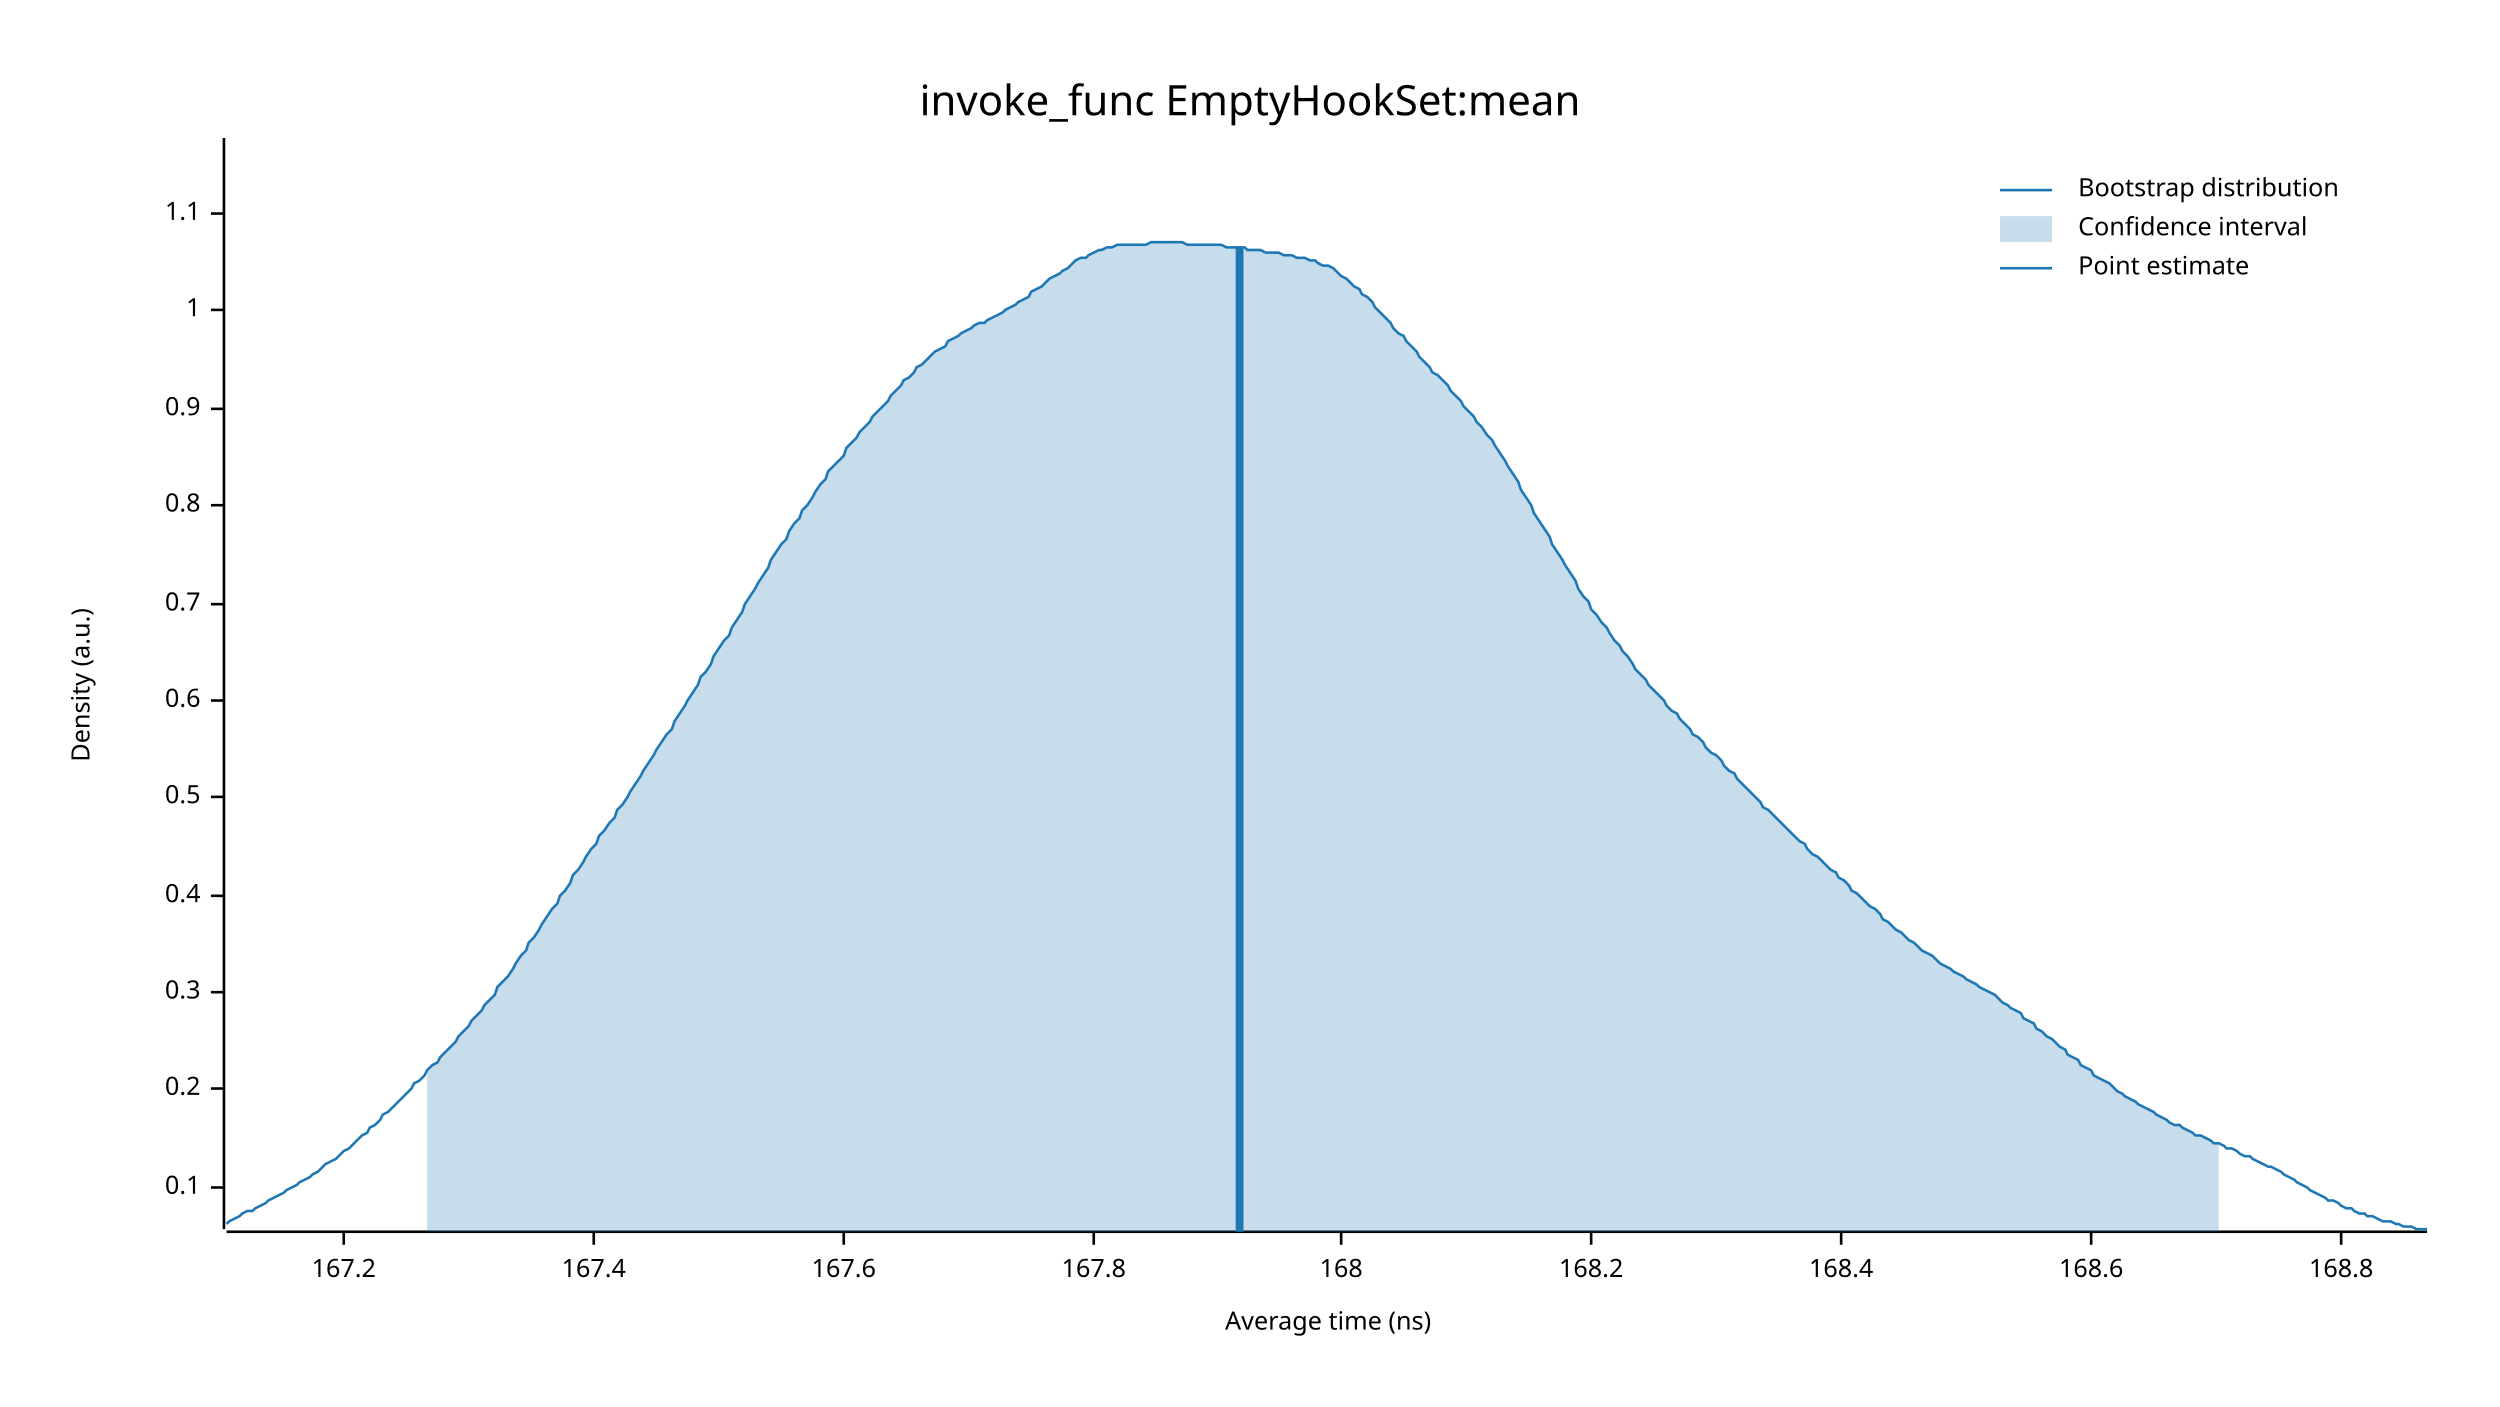
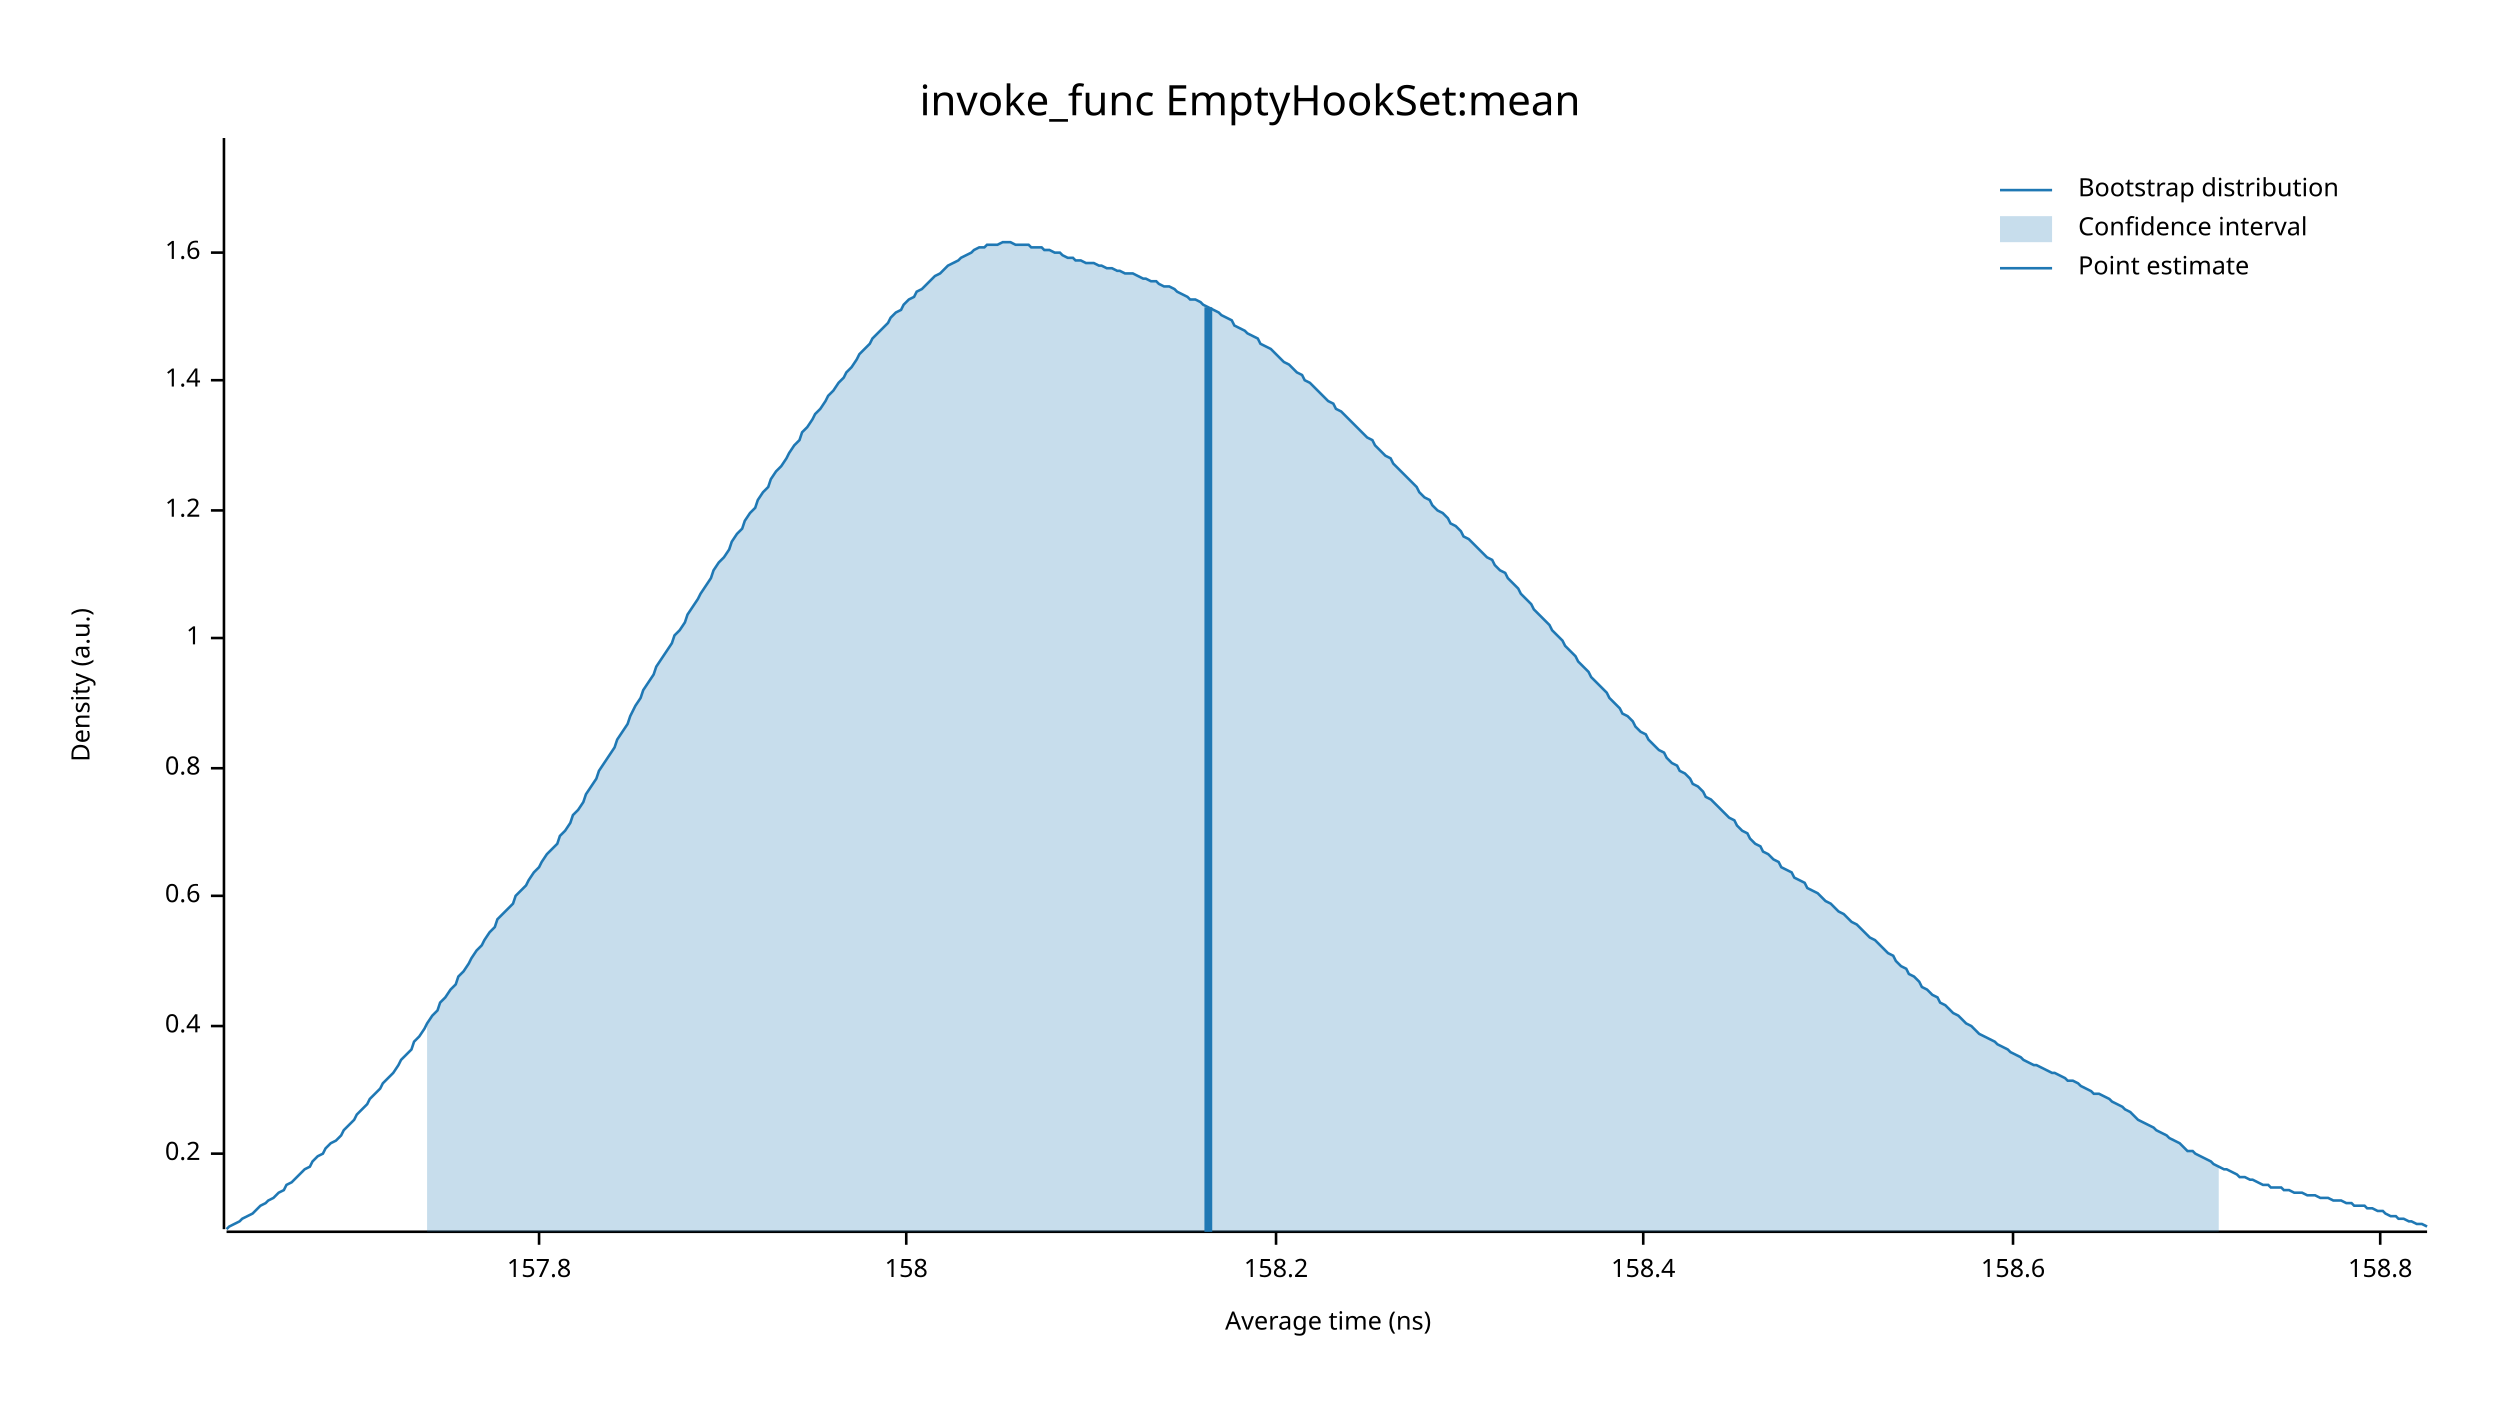
<svg xmlns="http://www.w3.org/2000/svg" width="960" height="540" viewBox="0 0 960 540">
  <text x="480" y="32" dy="0.76em" text-anchor="middle" font-family="sans-serif" font-size="16.129" opacity="1" fill="#000000">
invoke_func EmptyHookSet:mean
</text>
  <text x="27" y="263" dy="0.76em" text-anchor="middle" font-family="sans-serif" font-size="9.677" opacity="1" fill="#000000" transform="rotate(270, 27, 263)">
Density (a.u.)
</text>
  <text x="510" y="513" dy="-0.5ex" text-anchor="middle" font-family="sans-serif" font-size="9.677" opacity="1" fill="#000000">
Average time (ns)
</text>
  <polyline fill="none" opacity="1" stroke="#000000" stroke-width="1" points="86,53 86,472 " />
-   <text x="77" y="456" dy="0.5ex" text-anchor="end" font-family="sans-serif" font-size="9.677" opacity="1" fill="#000000">
- 0.1
- </text>
-   <polyline fill="none" opacity="1" stroke="#000000" stroke-width="1" points="81,456 86,456 " />
-   <text x="77" y="418" dy="0.5ex" text-anchor="end" font-family="sans-serif" font-size="9.677" opacity="1" fill="#000000">
+   <text x="77" y="443" dy="0.5ex" text-anchor="end" font-family="sans-serif" font-size="9.677" opacity="1" fill="#000000">
0.2
</text>
-   <polyline fill="none" opacity="1" stroke="#000000" stroke-width="1" points="81,418 86,418 " />
-   <text x="77" y="381" dy="0.5ex" text-anchor="end" font-family="sans-serif" font-size="9.677" opacity="1" fill="#000000">
- 0.3
- </text>
-   <polyline fill="none" opacity="1" stroke="#000000" stroke-width="1" points="81,381 86,381 " />
-   <text x="77" y="344" dy="0.5ex" text-anchor="end" font-family="sans-serif" font-size="9.677" opacity="1" fill="#000000">
+   <polyline fill="none" opacity="1" stroke="#000000" stroke-width="1" points="81,443 86,443 " />
+   <text x="77" y="394" dy="0.5ex" text-anchor="end" font-family="sans-serif" font-size="9.677" opacity="1" fill="#000000">
0.4
</text>
-   <polyline fill="none" opacity="1" stroke="#000000" stroke-width="1" points="81,344 86,344 " />
-   <text x="77" y="306" dy="0.5ex" text-anchor="end" font-family="sans-serif" font-size="9.677" opacity="1" fill="#000000">
- 0.5
- </text>
-   <polyline fill="none" opacity="1" stroke="#000000" stroke-width="1" points="81,306 86,306 " />
-   <text x="77" y="269" dy="0.5ex" text-anchor="end" font-family="sans-serif" font-size="9.677" opacity="1" fill="#000000">
+   <polyline fill="none" opacity="1" stroke="#000000" stroke-width="1" points="81,394 86,394 " />
+   <text x="77" y="344" dy="0.5ex" text-anchor="end" font-family="sans-serif" font-size="9.677" opacity="1" fill="#000000">
0.6
</text>
-   <polyline fill="none" opacity="1" stroke="#000000" stroke-width="1" points="81,269 86,269 " />
-   <text x="77" y="232" dy="0.5ex" text-anchor="end" font-family="sans-serif" font-size="9.677" opacity="1" fill="#000000">
- 0.7
- </text>
-   <polyline fill="none" opacity="1" stroke="#000000" stroke-width="1" points="81,232 86,232 " />
-   <text x="77" y="194" dy="0.5ex" text-anchor="end" font-family="sans-serif" font-size="9.677" opacity="1" fill="#000000">
+   <polyline fill="none" opacity="1" stroke="#000000" stroke-width="1" points="81,344 86,344 " />
+   <text x="77" y="295" dy="0.5ex" text-anchor="end" font-family="sans-serif" font-size="9.677" opacity="1" fill="#000000">
0.8
</text>
-   <polyline fill="none" opacity="1" stroke="#000000" stroke-width="1" points="81,194 86,194 " />
-   <text x="77" y="157" dy="0.5ex" text-anchor="end" font-family="sans-serif" font-size="9.677" opacity="1" fill="#000000">
- 0.9
- </text>
-   <polyline fill="none" opacity="1" stroke="#000000" stroke-width="1" points="81,157 86,157 " />
-   <text x="77" y="119" dy="0.5ex" text-anchor="end" font-family="sans-serif" font-size="9.677" opacity="1" fill="#000000">
+   <polyline fill="none" opacity="1" stroke="#000000" stroke-width="1" points="81,295 86,295 " />
+   <text x="77" y="245" dy="0.5ex" text-anchor="end" font-family="sans-serif" font-size="9.677" opacity="1" fill="#000000">
1
</text>
-   <polyline fill="none" opacity="1" stroke="#000000" stroke-width="1" points="81,119 86,119 " />
-   <text x="77" y="82" dy="0.5ex" text-anchor="end" font-family="sans-serif" font-size="9.677" opacity="1" fill="#000000">
- 1.1
+   <polyline fill="none" opacity="1" stroke="#000000" stroke-width="1" points="81,245 86,245 " />
+   <text x="77" y="196" dy="0.5ex" text-anchor="end" font-family="sans-serif" font-size="9.677" opacity="1" fill="#000000">
+ 1.2
</text>
-   <polyline fill="none" opacity="1" stroke="#000000" stroke-width="1" points="81,82 86,82 " />
+   <polyline fill="none" opacity="1" stroke="#000000" stroke-width="1" points="81,196 86,196 " />
+   <text x="77" y="146" dy="0.5ex" text-anchor="end" font-family="sans-serif" font-size="9.677" opacity="1" fill="#000000">
+ 1.4
+ </text>
+   <polyline fill="none" opacity="1" stroke="#000000" stroke-width="1" points="81,146 86,146 " />
+   <text x="77" y="97" dy="0.5ex" text-anchor="end" font-family="sans-serif" font-size="9.677" opacity="1" fill="#000000">
+ 1.6
+ </text>
+   <polyline fill="none" opacity="1" stroke="#000000" stroke-width="1" points="81,97 86,97 " />
  <polyline fill="none" opacity="1" stroke="#000000" stroke-width="1" points="87,473 932,473 " />
-   <text x="132" y="483" dy="0.76em" text-anchor="middle" font-family="sans-serif" font-size="9.677" opacity="1" fill="#000000">
- 167.2
+   <text x="207" y="483" dy="0.76em" text-anchor="middle" font-family="sans-serif" font-size="9.677" opacity="1" fill="#000000">
+ 157.8
</text>
-   <polyline fill="none" opacity="1" stroke="#000000" stroke-width="1" points="132,473 132,478 " />
-   <text x="228" y="483" dy="0.76em" text-anchor="middle" font-family="sans-serif" font-size="9.677" opacity="1" fill="#000000">
- 167.4
+   <polyline fill="none" opacity="1" stroke="#000000" stroke-width="1" points="207,473 207,478 " />
+   <text x="348" y="483" dy="0.76em" text-anchor="middle" font-family="sans-serif" font-size="9.677" opacity="1" fill="#000000">
+ 158
</text>
-   <polyline fill="none" opacity="1" stroke="#000000" stroke-width="1" points="228,473 228,478 " />
-   <text x="324" y="483" dy="0.76em" text-anchor="middle" font-family="sans-serif" font-size="9.677" opacity="1" fill="#000000">
- 167.6
+   <polyline fill="none" opacity="1" stroke="#000000" stroke-width="1" points="348,473 348,478 " />
+   <text x="490" y="483" dy="0.76em" text-anchor="middle" font-family="sans-serif" font-size="9.677" opacity="1" fill="#000000">
+ 158.2
</text>
-   <polyline fill="none" opacity="1" stroke="#000000" stroke-width="1" points="324,473 324,478 " />
-   <text x="420" y="483" dy="0.76em" text-anchor="middle" font-family="sans-serif" font-size="9.677" opacity="1" fill="#000000">
- 167.8
+   <polyline fill="none" opacity="1" stroke="#000000" stroke-width="1" points="490,473 490,478 " />
+   <text x="631" y="483" dy="0.76em" text-anchor="middle" font-family="sans-serif" font-size="9.677" opacity="1" fill="#000000">
+ 158.4
</text>
-   <polyline fill="none" opacity="1" stroke="#000000" stroke-width="1" points="420,473 420,478 " />
-   <text x="515" y="483" dy="0.76em" text-anchor="middle" font-family="sans-serif" font-size="9.677" opacity="1" fill="#000000">
- 168
+   <polyline fill="none" opacity="1" stroke="#000000" stroke-width="1" points="631,473 631,478 " />
+   <text x="773" y="483" dy="0.76em" text-anchor="middle" font-family="sans-serif" font-size="9.677" opacity="1" fill="#000000">
+ 158.6
</text>
-   <polyline fill="none" opacity="1" stroke="#000000" stroke-width="1" points="515,473 515,478 " />
-   <text x="611" y="483" dy="0.76em" text-anchor="middle" font-family="sans-serif" font-size="9.677" opacity="1" fill="#000000">
- 168.2
+   <polyline fill="none" opacity="1" stroke="#000000" stroke-width="1" points="773,473 773,478 " />
+   <text x="914" y="483" dy="0.76em" text-anchor="middle" font-family="sans-serif" font-size="9.677" opacity="1" fill="#000000">
+ 158.8
</text>
-   <polyline fill="none" opacity="1" stroke="#000000" stroke-width="1" points="611,473 611,478 " />
-   <text x="707" y="483" dy="0.76em" text-anchor="middle" font-family="sans-serif" font-size="9.677" opacity="1" fill="#000000">
- 168.4
- </text>
-   <polyline fill="none" opacity="1" stroke="#000000" stroke-width="1" points="707,473 707,478 " />
-   <text x="803" y="483" dy="0.76em" text-anchor="middle" font-family="sans-serif" font-size="9.677" opacity="1" fill="#000000">
- 168.6
- </text>
-   <polyline fill="none" opacity="1" stroke="#000000" stroke-width="1" points="803,473 803,478 " />
-   <text x="899" y="483" dy="0.76em" text-anchor="middle" font-family="sans-serif" font-size="9.677" opacity="1" fill="#000000">
- 168.8
- </text>
-   <polyline fill="none" opacity="1" stroke="#000000" stroke-width="1" points="899,473 899,478 " />
-   <polyline fill="none" opacity="1" stroke="#1F78B4" stroke-width="1" points="87,470 88,469 90,468 92,467 93,466 95,465 97,465 98,464 100,463 102,462 103,461 105,460 107,459 109,458 110,457 112,456 114,455 115,454 117,453 119,452 120,451 122,450 124,448 125,447 127,446 129,445 131,443 132,442 134,441 136,439 137,438 139,436 141,435 142,433 144,432 146,430 147,428 149,427 151,425 153,423 154,422 156,420 158,418 159,416 161,415 163,413 164,411 166,409 168,408 169,406 171,404 173,402 175,400 176,398 178,396 180,394 181,392 183,390 185,388 186,386 188,384 190,382 191,379 193,377 195,375 197,372 198,370 200,367 202,365 203,362 205,360 207,357 208,355 210,352 212,349 214,347 215,344 217,342 219,339 220,336 222,334 224,331 225,329 227,326 229,324 230,321 232,319 234,316 236,314 237,311 239,309 241,306 242,304 244,301 246,298 247,296 249,293 251,290 252,288 254,285 256,282 258,280 259,277 261,274 263,271 264,269 266,266 268,263 269,260 271,258 273,255 274,252 276,249 278,246 280,244 281,241 283,238 285,235 286,232 288,229 290,226 291,224 293,221 295,218 296,215 298,212 300,209 302,207 303,204 305,201 307,199 308,196 310,194 312,191 313,189 315,186 317,184 318,181 320,179 322,177 324,175 325,172 327,170 329,168 330,166 332,164 334,162 335,160 337,158 339,156 341,154 342,152 344,150 346,148 347,146 349,145 351,143 352,141 354,140 356,138 357,137 359,135 361,134 363,133 364,131 366,130 368,129 369,128 371,127 373,126 374,125 376,124 378,124 379,123 381,122 383,121 385,120 386,119 388,118 390,117 391,116 393,115 395,114 396,112 398,111 400,110 401,109 403,107 405,106 407,105 408,104 410,103 412,101 413,100 415,99 417,99 418,98 420,97 422,96 423,96 425,95 427,95 429,94 430,94 432,94 434,94 435,94 437,94 439,94 440,94 442,93 444,93 445,93 447,93 449,93 451,93 452,93 454,93 456,94 457,94 459,94 461,94 462,94 464,94 466,94 468,94 469,94 471,95 473,95 474,95 476,95 478,95 479,96 481,96 483,96 484,96 486,97 488,97 490,97 491,97 493,98 495,98 496,98 498,99 500,99 501,99 503,100 505,100 506,101 508,102 510,102 512,103 513,104 515,106 517,107 518,108 520,110 522,111 523,113 525,114 527,116 528,118 530,120 532,122 534,124 535,126 537,128 539,129 540,131 542,133 544,135 545,137 547,139 549,141 550,143 552,144 554,146 556,148 557,150 559,152 561,154 562,156 564,158 566,160 567,162 569,164 571,167 573,169 574,171 576,174 578,177 579,179 581,182 583,185 584,188 586,191 588,194 589,197 591,200 593,203 595,206 596,209 598,212 600,215 601,217 603,220 605,223 606,226 608,229 610,231 611,234 613,236 615,239 617,241 618,243 620,246 622,248 623,250 625,252 627,255 628,257 630,259 632,261 633,263 635,265 637,267 639,269 640,271 642,273 644,274 645,276 647,278 649,280 650,282 652,283 654,285 655,287 657,289 659,290 661,292 662,294 664,296 666,297 667,299 669,301 671,303 672,304 674,306 676,308 677,310 679,311 681,313 683,315 684,316 686,318 688,320 689,321 691,323 693,324 694,326 696,328 698,329 700,331 701,332 703,334 705,335 706,337 708,338 710,340 711,342 713,343 715,345 716,346 718,348 720,349 722,351 723,353 725,354 727,356 728,357 730,358 732,360 733,361 735,362 737,364 738,365 740,366 742,367 744,369 745,370 747,371 749,372 750,373 752,374 754,375 755,376 757,377 759,378 760,379 762,380 764,381 766,382 767,383 769,385 771,386 772,387 774,388 776,389 777,391 779,392 781,393 782,395 784,396 786,398 788,399 789,400 791,402 793,403 794,405 796,406 798,407 799,409 801,410 803,411 804,413 806,414 808,415 810,416 811,417 813,419 815,420 816,421 818,422 820,423 821,424 823,425 825,426 827,427 828,428 830,429 832,430 833,431 835,432 837,432 838,433 840,434 842,435 843,436 845,436 847,437 849,438 850,439 852,439 854,440 855,441 857,441 859,442 860,443 862,444 864,444 865,445 867,446 869,447 871,448 872,448 874,449 876,450 877,451 879,452 881,453 882,454 884,455 886,456 887,457 889,458 891,459 893,460 894,461 896,461 898,462 899,463 901,464 903,464 904,465 906,466 908,466 909,467 911,467 913,468 915,469 916,469 918,469 920,470 921,470 923,471 925,471 926,471 928,472 930,472 932,472 " />
-   <polygon opacity="0.25" fill="#1F78B4" points="164,411 166,409 168,408 169,406 171,404 173,402 175,400 176,398 178,396 180,394 181,392 183,390 185,388 186,386 188,384 190,382 191,379 193,377 195,375 197,372 198,370 200,367 202,365 203,362 205,360 207,357 208,355 210,352 212,349 214,347 215,344 217,342 219,339 220,336 222,334 224,331 225,329 227,326 229,324 230,321 232,319 234,316 236,314 237,311 239,309 241,306 242,304 244,301 246,298 247,296 249,293 251,290 252,288 254,285 256,282 258,280 259,277 261,274 263,271 264,269 266,266 268,263 269,260 271,258 273,255 274,252 276,249 278,246 280,244 281,241 283,238 285,235 286,232 288,229 290,226 291,224 293,221 295,218 296,215 298,212 300,209 302,207 303,204 305,201 307,199 308,196 310,194 312,191 313,189 315,186 317,184 318,181 320,179 322,177 324,175 325,172 327,170 329,168 330,166 332,164 334,162 335,160 337,158 339,156 341,154 342,152 344,150 346,148 347,146 349,145 351,143 352,141 354,140 356,138 357,137 359,135 361,134 363,133 364,131 366,130 368,129 369,128 371,127 373,126 374,125 376,124 378,124 379,123 381,122 383,121 385,120 386,119 388,118 390,117 391,116 393,115 395,114 396,112 398,111 400,110 401,109 403,107 405,106 407,105 408,104 410,103 412,101 413,100 415,99 417,99 418,98 420,97 422,96 423,96 425,95 427,95 429,94 430,94 432,94 434,94 435,94 437,94 439,94 440,94 442,93 444,93 445,93 447,93 449,93 451,93 452,93 454,93 456,94 457,94 459,94 461,94 462,94 464,94 466,94 468,94 469,94 471,95 473,95 474,95 476,95 478,95 479,96 481,96 483,96 484,96 486,97 488,97 490,97 491,97 493,98 495,98 496,98 498,99 500,99 501,99 503,100 505,100 506,101 508,102 510,102 512,103 513,104 515,106 517,107 518,108 520,110 522,111 523,113 525,114 527,116 528,118 530,120 532,122 534,124 535,126 537,128 539,129 540,131 542,133 544,135 545,137 547,139 549,141 550,143 552,144 554,146 556,148 557,150 559,152 561,154 562,156 564,158 566,160 567,162 569,164 571,167 573,169 574,171 576,174 578,177 579,179 581,182 583,185 584,188 586,191 588,194 589,197 591,200 593,203 595,206 596,209 598,212 600,215 601,217 603,220 605,223 606,226 608,229 610,231 611,234 613,236 615,239 617,241 618,243 620,246 622,248 623,250 625,252 627,255 628,257 630,259 632,261 633,263 635,265 637,267 639,269 640,271 642,273 644,274 645,276 647,278 649,280 650,282 652,283 654,285 655,287 657,289 659,290 661,292 662,294 664,296 666,297 667,299 669,301 671,303 672,304 674,306 676,308 677,310 679,311 681,313 683,315 684,316 686,318 688,320 689,321 691,323 693,324 694,326 696,328 698,329 700,331 701,332 703,334 705,335 706,337 708,338 710,340 711,342 713,343 715,345 716,346 718,348 720,349 722,351 723,353 725,354 727,356 728,357 730,358 732,360 733,361 735,362 737,364 738,365 740,366 742,367 744,369 745,370 747,371 749,372 750,373 752,374 754,375 755,376 757,377 759,378 760,379 762,380 764,381 766,382 767,383 769,385 771,386 772,387 774,388 776,389 777,391 779,392 781,393 782,395 784,396 786,398 788,399 789,400 791,402 793,403 794,405 796,406 798,407 799,409 801,410 803,411 804,413 806,414 808,415 810,416 811,417 813,419 815,420 816,421 818,422 820,423 821,424 823,425 825,426 827,427 828,428 830,429 832,430 833,431 835,432 837,432 838,433 840,434 842,435 843,436 845,436 847,437 849,438 850,439 852,439 852,473 164,473 " />
-   <polyline fill="none" opacity="1" stroke="#1F78B4" stroke-width="3" points="476,473 476,95 " />
+   <polyline fill="none" opacity="1" stroke="#000000" stroke-width="1" points="914,473 914,478 " />
+   <polyline fill="none" opacity="1" stroke="#1F78B4" stroke-width="1" points="87,472 88,471 90,470 92,469 93,468 95,467 97,466 98,465 100,463 102,462 103,461 105,460 107,458 109,457 110,455 112,454 114,452 115,451 117,449 119,448 120,446 122,444 124,443 125,441 127,439 129,438 131,436 132,434 134,432 136,430 137,428 139,426 141,424 142,422 144,420 146,418 147,416 149,414 151,412 153,409 154,407 156,405 158,403 159,400 161,398 163,395 164,393 166,390 168,388 169,385 171,383 173,380 175,378 176,375 178,373 180,370 181,368 183,365 185,363 186,361 188,358 190,356 191,353 193,351 195,349 197,347 198,344 200,342 202,340 203,338 205,335 207,333 208,331 210,328 212,326 214,324 215,321 217,319 219,316 220,313 222,311 224,308 225,305 227,302 229,299 230,296 232,293 234,290 236,287 237,284 239,281 241,278 242,275 244,271 246,268 247,265 249,262 251,259 252,256 254,253 256,250 258,247 259,244 261,242 263,239 264,236 266,233 268,230 269,228 271,225 273,222 274,219 276,216 278,214 280,211 281,208 283,205 285,203 286,200 288,197 290,195 291,192 293,189 295,187 296,184 298,181 300,179 302,176 303,174 305,171 307,169 308,166 310,164 312,161 313,159 315,157 317,154 318,152 320,150 322,147 324,145 325,143 327,141 329,138 330,136 332,134 334,132 335,130 337,128 339,126 341,124 342,122 344,120 346,119 347,117 349,115 351,114 352,112 354,111 356,109 357,108 359,106 361,105 363,103 364,102 366,101 368,100 369,99 371,98 373,97 374,96 376,95 378,95 379,94 381,94 383,94 385,93 386,93 388,93 390,94 391,94 393,94 395,94 396,95 398,95 400,95 401,96 403,96 405,97 407,97 408,98 410,99 412,99 413,100 415,100 417,101 418,101 420,101 422,102 423,102 425,103 427,103 429,104 430,104 432,105 434,105 435,105 437,106 439,107 440,107 442,108 444,108 445,109 447,110 449,110 451,111 452,112 454,113 456,114 457,115 459,115 461,116 462,117 464,118 466,119 468,120 469,121 471,122 473,123 474,125 476,126 478,127 479,128 481,129 483,130 484,132 486,133 488,134 490,136 491,137 493,139 495,140 496,141 498,143 500,144 501,146 503,147 505,149 506,150 508,152 510,154 512,155 513,157 515,158 517,160 518,161 520,163 522,165 523,166 525,168 527,169 528,171 530,173 532,175 534,176 535,178 537,180 539,182 540,183 542,185 544,187 545,189 547,191 549,192 550,194 552,196 554,197 556,199 557,201 559,202 561,204 562,206 564,207 566,209 567,210 569,212 571,214 573,215 574,217 576,219 578,220 579,222 581,224 583,226 584,228 586,230 588,232 589,234 591,236 593,238 595,240 596,242 598,244 600,246 601,248 603,250 605,252 606,254 608,256 610,258 611,260 613,262 615,264 617,266 618,268 620,270 622,272 623,274 625,275 627,277 628,279 630,281 632,282 633,284 635,286 637,288 639,289 640,291 642,293 644,294 645,296 647,297 649,299 650,301 652,302 654,304 655,306 657,307 659,309 661,311 662,312 664,314 666,315 667,317 669,319 671,320 672,322 674,324 676,325 677,327 679,328 681,330 683,331 684,333 686,334 688,335 689,337 691,338 693,339 694,341 696,342 698,343 700,345 701,346 703,347 705,349 706,350 708,351 710,353 711,354 713,355 715,357 716,358 718,360 720,361 722,363 723,364 725,366 727,367 728,369 730,371 732,372 733,374 735,375 737,377 738,379 740,380 742,382 744,383 745,385 747,386 749,388 750,389 752,390 754,392 755,393 757,394 759,396 760,397 762,398 764,399 766,400 767,401 769,402 771,403 772,404 774,405 776,406 777,407 779,408 781,409 782,409 784,410 786,411 788,412 789,412 791,413 793,414 794,415 796,415 798,416 799,417 801,418 803,419 804,420 806,420 808,421 810,422 811,423 813,424 815,425 816,426 818,427 820,429 821,430 823,431 825,432 827,433 828,434 830,435 832,436 833,437 835,438 837,439 838,440 840,442 842,442 843,443 845,444 847,445 849,446 850,447 852,448 854,449 855,449 857,450 859,451 860,452 862,452 864,453 865,453 867,454 869,455 871,455 872,456 874,456 876,456 877,457 879,457 881,458 882,458 884,458 886,459 887,459 889,459 891,460 893,460 894,460 896,461 898,461 899,461 901,462 903,462 904,463 906,463 908,463 909,464 911,464 913,465 915,465 916,466 918,467 920,467 921,468 923,468 925,469 926,469 928,470 930,470 932,471 " />
+   <polygon opacity="0.25" fill="#1F78B4" points="164,393 166,390 168,388 169,385 171,383 173,380 175,378 176,375 178,373 180,370 181,368 183,365 185,363 186,361 188,358 190,356 191,353 193,351 195,349 197,347 198,344 200,342 202,340 203,338 205,335 207,333 208,331 210,328 212,326 214,324 215,321 217,319 219,316 220,313 222,311 224,308 225,305 227,302 229,299 230,296 232,293 234,290 236,287 237,284 239,281 241,278 242,275 244,271 246,268 247,265 249,262 251,259 252,256 254,253 256,250 258,247 259,244 261,242 263,239 264,236 266,233 268,230 269,228 271,225 273,222 274,219 276,216 278,214 280,211 281,208 283,205 285,203 286,200 288,197 290,195 291,192 293,189 295,187 296,184 298,181 300,179 302,176 303,174 305,171 307,169 308,166 310,164 312,161 313,159 315,157 317,154 318,152 320,150 322,147 324,145 325,143 327,141 329,138 330,136 332,134 334,132 335,130 337,128 339,126 341,124 342,122 344,120 346,119 347,117 349,115 351,114 352,112 354,111 356,109 357,108 359,106 361,105 363,103 364,102 366,101 368,100 369,99 371,98 373,97 374,96 376,95 378,95 379,94 381,94 383,94 385,93 386,93 388,93 390,94 391,94 393,94 395,94 396,95 398,95 400,95 401,96 403,96 405,97 407,97 408,98 410,99 412,99 413,100 415,100 417,101 418,101 420,101 422,102 423,102 425,103 427,103 429,104 430,104 432,105 434,105 435,105 437,106 439,107 440,107 442,108 444,108 445,109 447,110 449,110 451,111 452,112 454,113 456,114 457,115 459,115 461,116 462,117 464,118 466,119 468,120 469,121 471,122 473,123 474,125 476,126 478,127 479,128 481,129 483,130 484,132 486,133 488,134 490,136 491,137 493,139 495,140 496,141 498,143 500,144 501,146 503,147 505,149 506,150 508,152 510,154 512,155 513,157 515,158 517,160 518,161 520,163 522,165 523,166 525,168 527,169 528,171 530,173 532,175 534,176 535,178 537,180 539,182 540,183 542,185 544,187 545,189 547,191 549,192 550,194 552,196 554,197 556,199 557,201 559,202 561,204 562,206 564,207 566,209 567,210 569,212 571,214 573,215 574,217 576,219 578,220 579,222 581,224 583,226 584,228 586,230 588,232 589,234 591,236 593,238 595,240 596,242 598,244 600,246 601,248 603,250 605,252 606,254 608,256 610,258 611,260 613,262 615,264 617,266 618,268 620,270 622,272 623,274 625,275 627,277 628,279 630,281 632,282 633,284 635,286 637,288 639,289 640,291 642,293 644,294 645,296 647,297 649,299 650,301 652,302 654,304 655,306 657,307 659,309 661,311 662,312 664,314 666,315 667,317 669,319 671,320 672,322 674,324 676,325 677,327 679,328 681,330 683,331 684,333 686,334 688,335 689,337 691,338 693,339 694,341 696,342 698,343 700,345 701,346 703,347 705,349 706,350 708,351 710,353 711,354 713,355 715,357 716,358 718,360 720,361 722,363 723,364 725,366 727,367 728,369 730,371 732,372 733,374 735,375 737,377 738,379 740,380 742,382 744,383 745,385 747,386 749,388 750,389 752,390 754,392 755,393 757,394 759,396 760,397 762,398 764,399 766,400 767,401 769,402 771,403 772,404 774,405 776,406 777,407 779,408 781,409 782,409 784,410 786,411 788,412 789,412 791,413 793,414 794,415 796,415 798,416 799,417 801,418 803,419 804,420 806,420 808,421 810,422 811,423 813,424 815,425 816,426 818,427 820,429 821,430 823,431 825,432 827,433 828,434 830,435 832,436 833,437 835,438 837,439 838,440 840,442 842,442 843,443 845,444 847,445 849,446 850,447 852,448 852,473 164,473 " />
+   <polyline fill="none" opacity="1" stroke="#1F78B4" stroke-width="3" points="464,473 464,118 " />
  <text x="798" y="68" dy="0.76em" text-anchor="start" font-family="sans-serif" font-size="9.677" opacity="1" fill="#000000">
Bootstrap distribution
</text>
  <text x="798" y="83" dy="0.76em" text-anchor="start" font-family="sans-serif" font-size="9.677" opacity="1" fill="#000000">
Confidence interval
</text>
  <text x="798" y="98" dy="0.76em" text-anchor="start" font-family="sans-serif" font-size="9.677" opacity="1" fill="#000000">
Point estimate
</text>
  <polyline fill="none" opacity="1" stroke="#1F78B4" stroke-width="1" points="768,73 788,73 " />
  <rect x="768" y="83" width="20" height="10" opacity="0.25" fill="#1F78B4" stroke="none" />
  <polyline fill="none" opacity="1" stroke="#1F78B4" stroke-width="1" points="768,103 788,103 " />
</svg>
